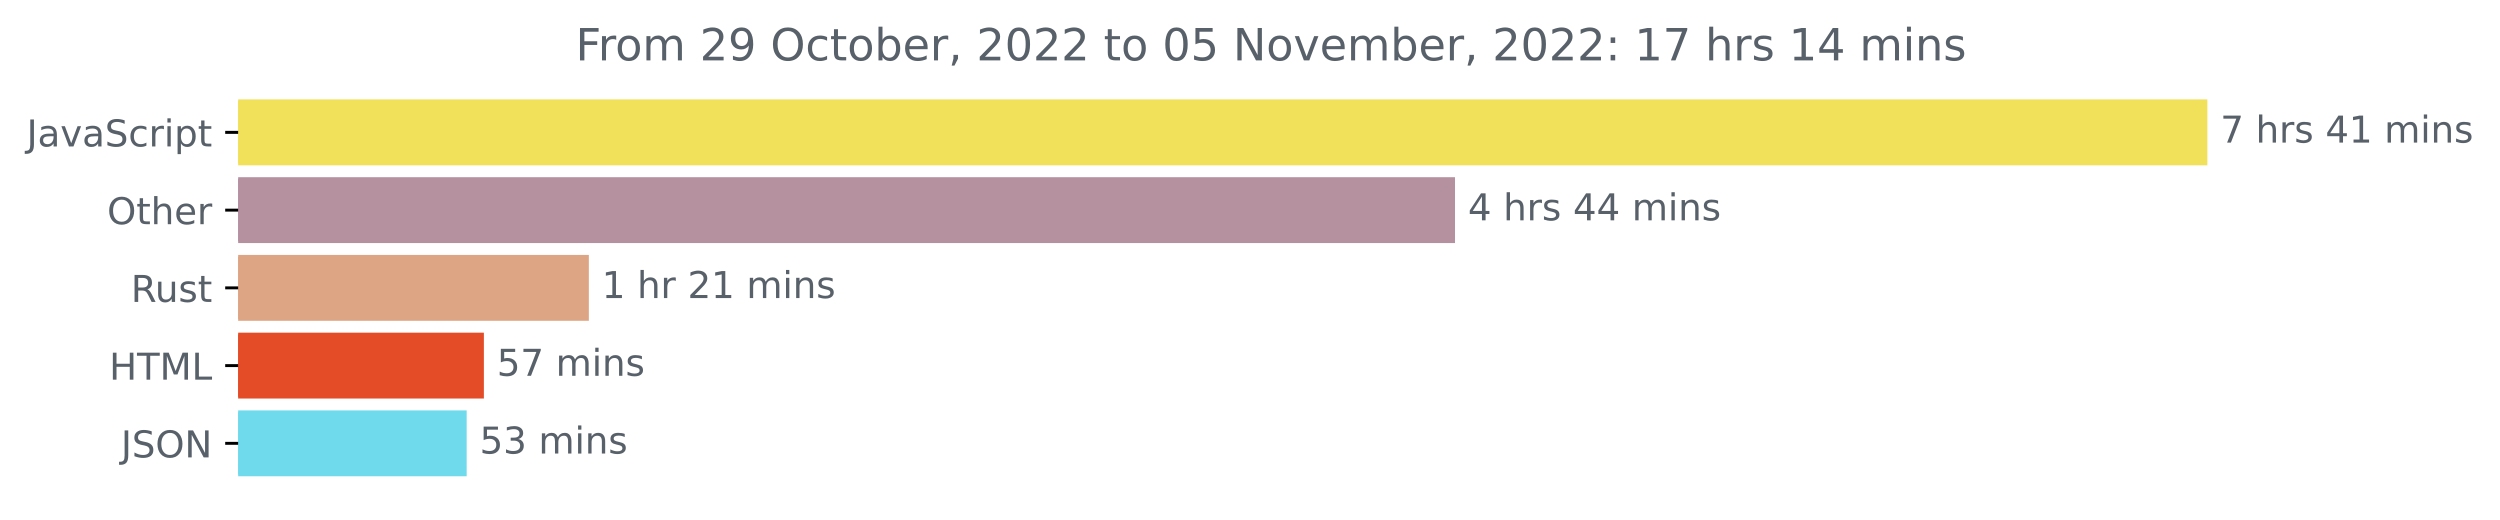
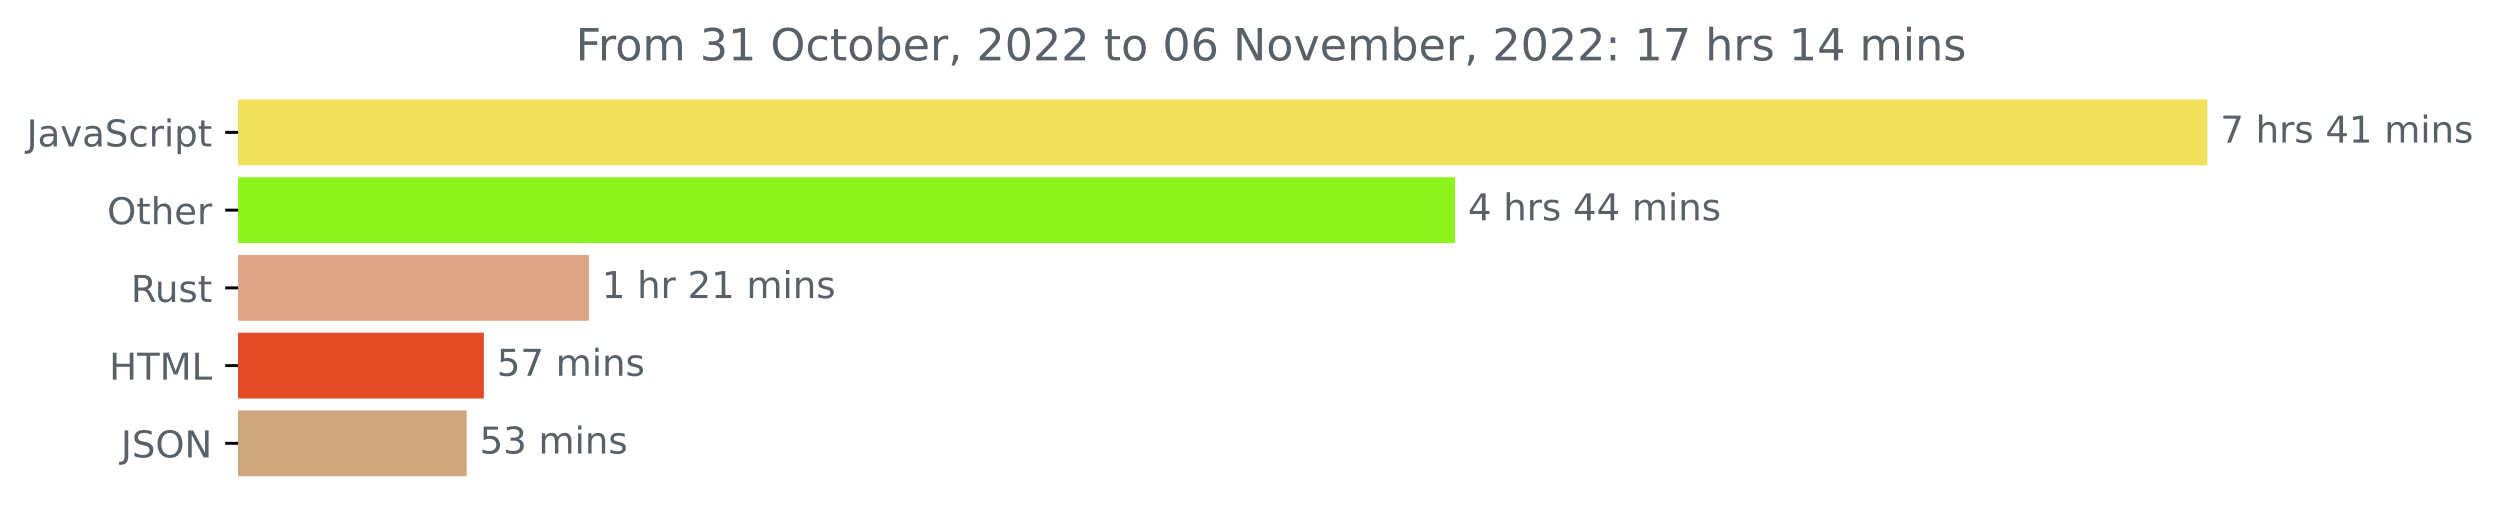
<svg xmlns="http://www.w3.org/2000/svg" xmlns:xlink="http://www.w3.org/1999/xlink" width="675.304pt" height="140.398pt" viewBox="0 0 675.304 140.398" version="1.1">
  <defs>
    <style type="text/css">*{stroke-linejoin: round; stroke-linecap: butt}</style>
  </defs>
  <g id="figure_1">
    <g id="patch_1">
      <path d="M -0 140.398  L 675.304 140.398  L 675.304 0  L -0 0  L -0 140.398  z " style="fill: none" />
    </g>
    <g id="axes_1">
      <g id="patch_2">
-         <path d="M 64.33 27.358  L 595.758 27.358  L 595.758 44.158  L 64.33 44.158  z " clip-path="url(#pd8f46b9191)" style="fill: #f1e05a; stroke: #f1e05a; stroke-linejoin: miter" />
+         <path d="M 64.33 27.358  L 595.758 27.358  L 595.758 44.158  L 64.33 44.158  z " clip-path="url(#p531c1ad1c5)" style="fill: #f1e05a; stroke: #f1e05a; stroke-linejoin: miter" />
      </g>
      <g id="patch_3">
-         <path d="M 64.33 48.358  L 392.526 48.358  L 392.526 65.158  L 64.33 65.158  z " clip-path="url(#pd8f46b9191)" style="fill: #b5909f; stroke: #b5909f; stroke-linejoin: miter" />
+         <path d="M 64.33 48.358  L 392.526 48.358  L 392.526 65.158  L 64.33 65.158  z " clip-path="url(#p531c1ad1c5)" style="fill: #8bf51b; stroke: #8bf51b; stroke-linejoin: miter" />
      </g>
      <g id="patch_4">
-         <path d="M 64.33 69.358  L 158.56 69.358  L 158.56 86.158  L 64.33 86.158  z " clip-path="url(#pd8f46b9191)" style="fill: #dea584; stroke: #dea584; stroke-linejoin: miter" />
+         <path d="M 64.33 69.358  L 158.56 69.358  L 158.56 86.158  L 64.33 86.158  z " clip-path="url(#p531c1ad1c5)" style="fill: #dea584; stroke: #dea584; stroke-linejoin: miter" />
      </g>
      <g id="patch_5">
-         <path d="M 64.33 90.358  L 130.207 90.358  L 130.207 107.158  L 64.33 107.158  z " clip-path="url(#pd8f46b9191)" style="fill: #e34c26; stroke: #e34c26; stroke-linejoin: miter" />
+         <path d="M 64.33 90.358  L 130.207 90.358  L 130.207 107.158  L 64.33 107.158  z " clip-path="url(#p531c1ad1c5)" style="fill: #e34c26; stroke: #e34c26; stroke-linejoin: miter" />
      </g>
      <g id="patch_6">
-         <path d="M 64.33 111.358  L 125.561 111.358  L 125.561 128.158  L 64.33 128.158  z " clip-path="url(#pd8f46b9191)" style="fill: #70daed; stroke: #70daed; stroke-linejoin: miter" />
+         <path d="M 64.33 111.358  L 125.561 111.358  L 125.561 128.158  L 64.33 128.158  z " clip-path="url(#p531c1ad1c5)" style="fill: #cfa67b; stroke: #cfa67b; stroke-linejoin: miter" />
      </g>
      <g id="matplotlib.axis_1" />
      <g id="matplotlib.axis_2">
        <g id="ytick_1">
          <g id="line2d_1">
            <defs>
-               <path id="m67be52e352" d="M 0 0  L -3.5 0  " style="stroke: #000000; stroke-width: 0.8" />
+               <path id="mb2122bbc39" d="M 0 0  L -3.5 0  " style="stroke: #000000; stroke-width: 0.8" />
            </defs>
            <g>
-               <use xlink:href="#m67be52e352" x="64.33" y="35.758" style="stroke: #000000; stroke-width: 0.8" />
+               <use xlink:href="#mb2122bbc39" x="64.33" y="35.758" style="stroke: #000000; stroke-width: 0.8" />
            </g>
          </g>
          <g id="text_1">
            <g style="fill: #586069" transform="translate(7.2 39.55734)scale(0.1 -0.1)">
              <defs>
                <path id="DejaVuSans-4a" d="M 628 4666  L 1259 4666  L 1259 325  Q 1259 -519 939 -900  Q 619 -1281 -91 -1281  L -331 -1281  L -331 -750  L -134 -750  Q 284 -750 456 -515  Q 628 -281 628 325  L 628 4666  z " transform="scale(0.015625)" />
                <path id="DejaVuSans-61" d="M 2194 1759  Q 1497 1759 1228 1600  Q 959 1441 959 1056  Q 959 750 1161 570  Q 1363 391 1709 391  Q 2188 391 2477 730  Q 2766 1069 2766 1631  L 2766 1759  L 2194 1759  z M 3341 1997  L 3341 0  L 2766 0  L 2766 531  Q 2569 213 2275 61  Q 1981 -91 1556 -91  Q 1019 -91 701 211  Q 384 513 384 1019  Q 384 1609 779 1909  Q 1175 2209 1959 2209  L 2766 2209  L 2766 2266  Q 2766 2663 2505 2880  Q 2244 3097 1772 3097  Q 1472 3097 1187 3025  Q 903 2953 641 2809  L 641 3341  Q 956 3463 1253 3523  Q 1550 3584 1831 3584  Q 2591 3584 2966 3190  Q 3341 2797 3341 1997  z " transform="scale(0.015625)" />
                <path id="DejaVuSans-76" d="M 191 3500  L 800 3500  L 1894 563  L 2988 3500  L 3597 3500  L 2284 0  L 1503 0  L 191 3500  z " transform="scale(0.015625)" />
                <path id="DejaVuSans-53" d="M 3425 4513  L 3425 3897  Q 3066 4069 2747 4153  Q 2428 4238 2131 4238  Q 1616 4238 1336 4038  Q 1056 3838 1056 3469  Q 1056 3159 1242 3001  Q 1428 2844 1947 2747  L 2328 2669  Q 3034 2534 3370 2195  Q 3706 1856 3706 1288  Q 3706 609 3251 259  Q 2797 -91 1919 -91  Q 1588 -91 1214 -16  Q 841 59 441 206  L 441 856  Q 825 641 1194 531  Q 1563 422 1919 422  Q 2459 422 2753 634  Q 3047 847 3047 1241  Q 3047 1584 2836 1778  Q 2625 1972 2144 2069  L 1759 2144  Q 1053 2284 737 2584  Q 422 2884 422 3419  Q 422 4038 858 4394  Q 1294 4750 2059 4750  Q 2388 4750 2728 4690  Q 3069 4631 3425 4513  z " transform="scale(0.015625)" />
                <path id="DejaVuSans-63" d="M 3122 3366  L 3122 2828  Q 2878 2963 2633 3030  Q 2388 3097 2138 3097  Q 1578 3097 1268 2742  Q 959 2388 959 1747  Q 959 1106 1268 751  Q 1578 397 2138 397  Q 2388 397 2633 464  Q 2878 531 3122 666  L 3122 134  Q 2881 22 2623 -34  Q 2366 -91 2075 -91  Q 1284 -91 818 406  Q 353 903 353 1747  Q 353 2603 823 3093  Q 1294 3584 2113 3584  Q 2378 3584 2631 3529  Q 2884 3475 3122 3366  z " transform="scale(0.015625)" />
                <path id="DejaVuSans-72" d="M 2631 2963  Q 2534 3019 2420 3045  Q 2306 3072 2169 3072  Q 1681 3072 1420 2755  Q 1159 2438 1159 1844  L 1159 0  L 581 0  L 581 3500  L 1159 3500  L 1159 2956  Q 1341 3275 1631 3429  Q 1922 3584 2338 3584  Q 2397 3584 2469 3576  Q 2541 3569 2628 3553  L 2631 2963  z " transform="scale(0.015625)" />
                <path id="DejaVuSans-69" d="M 603 3500  L 1178 3500  L 1178 0  L 603 0  L 603 3500  z M 603 4863  L 1178 4863  L 1178 4134  L 603 4134  L 603 4863  z " transform="scale(0.015625)" />
                <path id="DejaVuSans-70" d="M 1159 525  L 1159 -1331  L 581 -1331  L 581 3500  L 1159 3500  L 1159 2969  Q 1341 3281 1617 3432  Q 1894 3584 2278 3584  Q 2916 3584 3314 3078  Q 3713 2572 3713 1747  Q 3713 922 3314 415  Q 2916 -91 2278 -91  Q 1894 -91 1617 61  Q 1341 213 1159 525  z M 3116 1747  Q 3116 2381 2855 2742  Q 2594 3103 2138 3103  Q 1681 3103 1420 2742  Q 1159 2381 1159 1747  Q 1159 1113 1420 752  Q 1681 391 2138 391  Q 2594 391 2855 752  Q 3116 1113 3116 1747  z " transform="scale(0.015625)" />
                <path id="DejaVuSans-74" d="M 1172 4494  L 1172 3500  L 2356 3500  L 2356 3053  L 1172 3053  L 1172 1153  Q 1172 725 1289 603  Q 1406 481 1766 481  L 2356 481  L 2356 0  L 1766 0  Q 1100 0 847 248  Q 594 497 594 1153  L 594 3053  L 172 3053  L 172 3500  L 594 3500  L 594 4494  L 1172 4494  z " transform="scale(0.015625)" />
              </defs>
              <use xlink:href="#DejaVuSans-4a" />
              <use xlink:href="#DejaVuSans-61" x="29.492" />
              <use xlink:href="#DejaVuSans-76" x="90.771" />
              <use xlink:href="#DejaVuSans-61" x="149.951" />
              <use xlink:href="#DejaVuSans-53" x="211.23" />
              <use xlink:href="#DejaVuSans-63" x="274.707" />
              <use xlink:href="#DejaVuSans-72" x="329.688" />
              <use xlink:href="#DejaVuSans-69" x="370.801" />
              <use xlink:href="#DejaVuSans-70" x="398.584" />
              <use xlink:href="#DejaVuSans-74" x="462.061" />
            </g>
          </g>
        </g>
        <g id="ytick_2">
          <g id="line2d_2">
            <g>
-               <use xlink:href="#m67be52e352" x="64.33" y="56.758" style="stroke: #000000; stroke-width: 0.8" />
+               <use xlink:href="#mb2122bbc39" x="64.33" y="56.758" style="stroke: #000000; stroke-width: 0.8" />
            </g>
          </g>
          <g id="text_2">
            <g style="fill: #586069" transform="translate(28.93594 60.55734)scale(0.1 -0.1)">
              <defs>
                <path id="DejaVuSans-4f" d="M 2522 4238  Q 1834 4238 1429 3725  Q 1025 3213 1025 2328  Q 1025 1447 1429 934  Q 1834 422 2522 422  Q 3209 422 3611 934  Q 4013 1447 4013 2328  Q 4013 3213 3611 3725  Q 3209 4238 2522 4238  z M 2522 4750  Q 3503 4750 4090 4092  Q 4678 3434 4678 2328  Q 4678 1225 4090 567  Q 3503 -91 2522 -91  Q 1538 -91 948 565  Q 359 1222 359 2328  Q 359 3434 948 4092  Q 1538 4750 2522 4750  z " transform="scale(0.015625)" />
                <path id="DejaVuSans-68" d="M 3513 2113  L 3513 0  L 2938 0  L 2938 2094  Q 2938 2591 2744 2837  Q 2550 3084 2163 3084  Q 1697 3084 1428 2787  Q 1159 2491 1159 1978  L 1159 0  L 581 0  L 581 4863  L 1159 4863  L 1159 2956  Q 1366 3272 1645 3428  Q 1925 3584 2291 3584  Q 2894 3584 3203 3211  Q 3513 2838 3513 2113  z " transform="scale(0.015625)" />
                <path id="DejaVuSans-65" d="M 3597 1894  L 3597 1613  L 953 1613  Q 991 1019 1311 708  Q 1631 397 2203 397  Q 2534 397 2845 478  Q 3156 559 3463 722  L 3463 178  Q 3153 47 2828 -22  Q 2503 -91 2169 -91  Q 1331 -91 842 396  Q 353 884 353 1716  Q 353 2575 817 3079  Q 1281 3584 2069 3584  Q 2775 3584 3186 3129  Q 3597 2675 3597 1894  z M 3022 2063  Q 3016 2534 2758 2815  Q 2500 3097 2075 3097  Q 1594 3097 1305 2825  Q 1016 2553 972 2059  L 3022 2063  z " transform="scale(0.015625)" />
              </defs>
              <use xlink:href="#DejaVuSans-4f" />
              <use xlink:href="#DejaVuSans-74" x="78.711" />
              <use xlink:href="#DejaVuSans-68" x="117.92" />
              <use xlink:href="#DejaVuSans-65" x="181.299" />
              <use xlink:href="#DejaVuSans-72" x="242.822" />
            </g>
          </g>
        </g>
        <g id="ytick_3">
          <g id="line2d_3">
            <g>
-               <use xlink:href="#m67be52e352" x="64.33" y="77.758" style="stroke: #000000; stroke-width: 0.8" />
+               <use xlink:href="#mb2122bbc39" x="64.33" y="77.758" style="stroke: #000000; stroke-width: 0.8" />
            </g>
          </g>
          <g id="text_3">
            <g style="fill: #586069" transform="translate(35.36406 81.55734)scale(0.1 -0.1)">
              <defs>
                <path id="DejaVuSans-52" d="M 2841 2188  Q 3044 2119 3236 1894  Q 3428 1669 3622 1275  L 4263 0  L 3584 0  L 2988 1197  Q 2756 1666 2539 1819  Q 2322 1972 1947 1972  L 1259 1972  L 1259 0  L 628 0  L 628 4666  L 2053 4666  Q 2853 4666 3247 4331  Q 3641 3997 3641 3322  Q 3641 2881 3436 2590  Q 3231 2300 2841 2188  z M 1259 4147  L 1259 2491  L 2053 2491  Q 2509 2491 2742 2702  Q 2975 2913 2975 3322  Q 2975 3731 2742 3939  Q 2509 4147 2053 4147  L 1259 4147  z " transform="scale(0.015625)" />
                <path id="DejaVuSans-75" d="M 544 1381  L 544 3500  L 1119 3500  L 1119 1403  Q 1119 906 1312 657  Q 1506 409 1894 409  Q 2359 409 2629 706  Q 2900 1003 2900 1516  L 2900 3500  L 3475 3500  L 3475 0  L 2900 0  L 2900 538  Q 2691 219 2414 64  Q 2138 -91 1772 -91  Q 1169 -91 856 284  Q 544 659 544 1381  z M 1991 3584  L 1991 3584  z " transform="scale(0.015625)" />
                <path id="DejaVuSans-73" d="M 2834 3397  L 2834 2853  Q 2591 2978 2328 3040  Q 2066 3103 1784 3103  Q 1356 3103 1142 2972  Q 928 2841 928 2578  Q 928 2378 1081 2264  Q 1234 2150 1697 2047  L 1894 2003  Q 2506 1872 2764 1633  Q 3022 1394 3022 966  Q 3022 478 2636 193  Q 2250 -91 1575 -91  Q 1294 -91 989 -36  Q 684 19 347 128  L 347 722  Q 666 556 975 473  Q 1284 391 1588 391  Q 1994 391 2212 530  Q 2431 669 2431 922  Q 2431 1156 2273 1281  Q 2116 1406 1581 1522  L 1381 1569  Q 847 1681 609 1914  Q 372 2147 372 2553  Q 372 3047 722 3315  Q 1072 3584 1716 3584  Q 2034 3584 2315 3537  Q 2597 3491 2834 3397  z " transform="scale(0.015625)" />
              </defs>
              <use xlink:href="#DejaVuSans-52" />
              <use xlink:href="#DejaVuSans-75" x="64.982" />
              <use xlink:href="#DejaVuSans-73" x="128.361" />
              <use xlink:href="#DejaVuSans-74" x="180.461" />
            </g>
          </g>
        </g>
        <g id="ytick_4">
          <g id="line2d_4">
            <g>
-               <use xlink:href="#m67be52e352" x="64.33" y="98.758" style="stroke: #000000; stroke-width: 0.8" />
+               <use xlink:href="#mb2122bbc39" x="64.33" y="98.758" style="stroke: #000000; stroke-width: 0.8" />
            </g>
          </g>
          <g id="text_4">
            <g style="fill: #586069" transform="translate(29.50156 102.5573)scale(0.1 -0.1)">
              <defs>
                <path id="DejaVuSans-48" d="M 628 4666  L 1259 4666  L 1259 2753  L 3553 2753  L 3553 4666  L 4184 4666  L 4184 0  L 3553 0  L 3553 2222  L 1259 2222  L 1259 0  L 628 0  L 628 4666  z " transform="scale(0.015625)" />
                <path id="DejaVuSans-54" d="M -19 4666  L 3928 4666  L 3928 4134  L 2272 4134  L 2272 0  L 1638 0  L 1638 4134  L -19 4134  L -19 4666  z " transform="scale(0.015625)" />
                <path id="DejaVuSans-4d" d="M 628 4666  L 1569 4666  L 2759 1491  L 3956 4666  L 4897 4666  L 4897 0  L 4281 0  L 4281 4097  L 3078 897  L 2444 897  L 1241 4097  L 1241 0  L 628 0  L 628 4666  z " transform="scale(0.015625)" />
                <path id="DejaVuSans-4c" d="M 628 4666  L 1259 4666  L 1259 531  L 3531 531  L 3531 0  L 628 0  L 628 4666  z " transform="scale(0.015625)" />
              </defs>
              <use xlink:href="#DejaVuSans-48" />
              <use xlink:href="#DejaVuSans-54" x="75.195" />
              <use xlink:href="#DejaVuSans-4d" x="136.279" />
              <use xlink:href="#DejaVuSans-4c" x="222.559" />
            </g>
          </g>
        </g>
        <g id="ytick_5">
          <g id="line2d_5">
            <g>
-               <use xlink:href="#m67be52e352" x="64.33" y="119.758" style="stroke: #000000; stroke-width: 0.8" />
+               <use xlink:href="#mb2122bbc39" x="64.33" y="119.758" style="stroke: #000000; stroke-width: 0.8" />
            </g>
          </g>
          <g id="text_5">
            <g style="fill: #586069" transform="translate(32.67813 123.5573)scale(0.1 -0.1)">
              <defs>
                <path id="DejaVuSans-4e" d="M 628 4666  L 1478 4666  L 3547 763  L 3547 4666  L 4159 4666  L 4159 0  L 3309 0  L 1241 3903  L 1241 0  L 628 0  L 628 4666  z " transform="scale(0.015625)" />
              </defs>
              <use xlink:href="#DejaVuSans-4a" />
              <use xlink:href="#DejaVuSans-53" x="29.492" />
              <use xlink:href="#DejaVuSans-4f" x="92.969" />
              <use xlink:href="#DejaVuSans-4e" x="171.68" />
            </g>
          </g>
        </g>
      </g>
      <g id="text_6">
        <g style="fill: #586069" transform="translate(599.7583 38.5175)scale(0.1 -0.1)">
          <defs>
            <path id="DejaVuSans-37" d="M 525 4666  L 3525 4666  L 3525 4397  L 1831 0  L 1172 0  L 2766 4134  L 525 4134  L 525 4666  z " transform="scale(0.015625)" />
            <path id="DejaVuSans-20" transform="scale(0.015625)" />
            <path id="DejaVuSans-34" d="M 2419 4116  L 825 1625  L 2419 1625  L 2419 4116  z M 2253 4666  L 3047 4666  L 3047 1625  L 3713 1625  L 3713 1100  L 3047 1100  L 3047 0  L 2419 0  L 2419 1100  L 313 1100  L 313 1709  L 2253 4666  z " transform="scale(0.015625)" />
            <path id="DejaVuSans-31" d="M 794 531  L 1825 531  L 1825 4091  L 703 3866  L 703 4441  L 1819 4666  L 2450 4666  L 2450 531  L 3481 531  L 3481 0  L 794 0  L 794 531  z " transform="scale(0.015625)" />
            <path id="DejaVuSans-6d" d="M 3328 2828  Q 3544 3216 3844 3400  Q 4144 3584 4550 3584  Q 5097 3584 5394 3201  Q 5691 2819 5691 2113  L 5691 0  L 5113 0  L 5113 2094  Q 5113 2597 4934 2840  Q 4756 3084 4391 3084  Q 3944 3084 3684 2787  Q 3425 2491 3425 1978  L 3425 0  L 2847 0  L 2847 2094  Q 2847 2600 2669 2842  Q 2491 3084 2119 3084  Q 1678 3084 1418 2786  Q 1159 2488 1159 1978  L 1159 0  L 581 0  L 581 3500  L 1159 3500  L 1159 2956  Q 1356 3278 1631 3431  Q 1906 3584 2284 3584  Q 2666 3584 2933 3390  Q 3200 3197 3328 2828  z " transform="scale(0.015625)" />
            <path id="DejaVuSans-6e" d="M 3513 2113  L 3513 0  L 2938 0  L 2938 2094  Q 2938 2591 2744 2837  Q 2550 3084 2163 3084  Q 1697 3084 1428 2787  Q 1159 2491 1159 1978  L 1159 0  L 581 0  L 581 3500  L 1159 3500  L 1159 2956  Q 1366 3272 1645 3428  Q 1925 3584 2291 3584  Q 2894 3584 3203 3211  Q 3513 2838 3513 2113  z " transform="scale(0.015625)" />
          </defs>
          <use xlink:href="#DejaVuSans-37" />
          <use xlink:href="#DejaVuSans-20" x="63.623" />
          <use xlink:href="#DejaVuSans-68" x="95.41" />
          <use xlink:href="#DejaVuSans-72" x="158.789" />
          <use xlink:href="#DejaVuSans-73" x="199.902" />
          <use xlink:href="#DejaVuSans-20" x="252.002" />
          <use xlink:href="#DejaVuSans-34" x="283.789" />
          <use xlink:href="#DejaVuSans-31" x="347.412" />
          <use xlink:href="#DejaVuSans-20" x="411.035" />
          <use xlink:href="#DejaVuSans-6d" x="442.822" />
          <use xlink:href="#DejaVuSans-69" x="540.234" />
          <use xlink:href="#DejaVuSans-6e" x="568.018" />
          <use xlink:href="#DejaVuSans-73" x="631.396" />
        </g>
      </g>
      <g id="text_7">
        <g style="fill: #586069" transform="translate(396.5264 59.5175)scale(0.1 -0.1)">
          <use xlink:href="#DejaVuSans-34" />
          <use xlink:href="#DejaVuSans-20" x="63.623" />
          <use xlink:href="#DejaVuSans-68" x="95.41" />
          <use xlink:href="#DejaVuSans-72" x="158.789" />
          <use xlink:href="#DejaVuSans-73" x="199.902" />
          <use xlink:href="#DejaVuSans-20" x="252.002" />
          <use xlink:href="#DejaVuSans-34" x="283.789" />
          <use xlink:href="#DejaVuSans-34" x="347.412" />
          <use xlink:href="#DejaVuSans-20" x="411.035" />
          <use xlink:href="#DejaVuSans-6d" x="442.822" />
          <use xlink:href="#DejaVuSans-69" x="540.234" />
          <use xlink:href="#DejaVuSans-6e" x="568.018" />
          <use xlink:href="#DejaVuSans-73" x="631.396" />
        </g>
      </g>
      <g id="text_8">
        <g style="fill: #586069" transform="translate(162.5597 80.5175)scale(0.1 -0.1)">
          <defs>
            <path id="DejaVuSans-32" d="M 1228 531  L 3431 531  L 3431 0  L 469 0  L 469 531  Q 828 903 1448 1529  Q 2069 2156 2228 2338  Q 2531 2678 2651 2914  Q 2772 3150 2772 3378  Q 2772 3750 2511 3984  Q 2250 4219 1831 4219  Q 1534 4219 1204 4116  Q 875 4013 500 3803  L 500 4441  Q 881 4594 1212 4672  Q 1544 4750 1819 4750  Q 2544 4750 2975 4387  Q 3406 4025 3406 3419  Q 3406 3131 3298 2873  Q 3191 2616 2906 2266  Q 2828 2175 2409 1742  Q 1991 1309 1228 531  z " transform="scale(0.015625)" />
          </defs>
          <use xlink:href="#DejaVuSans-31" />
          <use xlink:href="#DejaVuSans-20" x="63.623" />
          <use xlink:href="#DejaVuSans-68" x="95.41" />
          <use xlink:href="#DejaVuSans-72" x="158.789" />
          <use xlink:href="#DejaVuSans-20" x="199.902" />
          <use xlink:href="#DejaVuSans-32" x="231.689" />
          <use xlink:href="#DejaVuSans-31" x="295.312" />
          <use xlink:href="#DejaVuSans-20" x="358.936" />
          <use xlink:href="#DejaVuSans-6d" x="390.723" />
          <use xlink:href="#DejaVuSans-69" x="488.135" />
          <use xlink:href="#DejaVuSans-6e" x="515.918" />
          <use xlink:href="#DejaVuSans-73" x="579.297" />
        </g>
      </g>
      <g id="text_9">
        <g style="fill: #586069" transform="translate(134.2073 101.5175)scale(0.1 -0.1)">
          <defs>
            <path id="DejaVuSans-35" d="M 691 4666  L 3169 4666  L 3169 4134  L 1269 4134  L 1269 2991  Q 1406 3038 1543 3061  Q 1681 3084 1819 3084  Q 2600 3084 3056 2656  Q 3513 2228 3513 1497  Q 3513 744 3044 326  Q 2575 -91 1722 -91  Q 1428 -91 1123 -41  Q 819 9 494 109  L 494 744  Q 775 591 1075 516  Q 1375 441 1709 441  Q 2250 441 2565 725  Q 2881 1009 2881 1497  Q 2881 1984 2565 2268  Q 2250 2553 1709 2553  Q 1456 2553 1204 2497  Q 953 2441 691 2322  L 691 4666  z " transform="scale(0.015625)" />
          </defs>
          <use xlink:href="#DejaVuSans-35" />
          <use xlink:href="#DejaVuSans-37" x="63.623" />
          <use xlink:href="#DejaVuSans-20" x="127.246" />
          <use xlink:href="#DejaVuSans-6d" x="159.033" />
          <use xlink:href="#DejaVuSans-69" x="256.445" />
          <use xlink:href="#DejaVuSans-6e" x="284.229" />
          <use xlink:href="#DejaVuSans-73" x="347.607" />
        </g>
      </g>
      <g id="text_10">
        <g style="fill: #586069" transform="translate(129.5613 122.5175)scale(0.1 -0.1)">
          <defs>
            <path id="DejaVuSans-33" d="M 2597 2516  Q 3050 2419 3304 2112  Q 3559 1806 3559 1356  Q 3559 666 3084 287  Q 2609 -91 1734 -91  Q 1441 -91 1130 -33  Q 819 25 488 141  L 488 750  Q 750 597 1062 519  Q 1375 441 1716 441  Q 2309 441 2620 675  Q 2931 909 2931 1356  Q 2931 1769 2642 2001  Q 2353 2234 1838 2234  L 1294 2234  L 1294 2753  L 1863 2753  Q 2328 2753 2575 2939  Q 2822 3125 2822 3475  Q 2822 3834 2567 4026  Q 2313 4219 1838 4219  Q 1578 4219 1281 4162  Q 984 4106 628 3988  L 628 4550  Q 988 4650 1302 4700  Q 1616 4750 1894 4750  Q 2613 4750 3031 4423  Q 3450 4097 3450 3541  Q 3450 3153 3228 2886  Q 3006 2619 2597 2516  z " transform="scale(0.015625)" />
          </defs>
          <use xlink:href="#DejaVuSans-35" />
          <use xlink:href="#DejaVuSans-33" x="63.623" />
          <use xlink:href="#DejaVuSans-20" x="127.246" />
          <use xlink:href="#DejaVuSans-6d" x="159.033" />
          <use xlink:href="#DejaVuSans-69" x="256.445" />
          <use xlink:href="#DejaVuSans-6e" x="284.229" />
          <use xlink:href="#DejaVuSans-73" x="347.607" />
        </g>
      </g>
      <g id="text_11">
        <g style="fill: #586069" transform="translate(155.4903 16.31812)scale(0.12 -0.12)">
          <defs>
            <path id="DejaVuSans-46" d="M 628 4666  L 3309 4666  L 3309 4134  L 1259 4134  L 1259 2759  L 3109 2759  L 3109 2228  L 1259 2228  L 1259 0  L 628 0  L 628 4666  z " transform="scale(0.015625)" />
            <path id="DejaVuSans-6f" d="M 1959 3097  Q 1497 3097 1228 2736  Q 959 2375 959 1747  Q 959 1119 1226 758  Q 1494 397 1959 397  Q 2419 397 2687 759  Q 2956 1122 2956 1747  Q 2956 2369 2687 2733  Q 2419 3097 1959 3097  z M 1959 3584  Q 2709 3584 3137 3096  Q 3566 2609 3566 1747  Q 3566 888 3137 398  Q 2709 -91 1959 -91  Q 1206 -91 779 398  Q 353 888 353 1747  Q 353 2609 779 3096  Q 1206 3584 1959 3584  z " transform="scale(0.015625)" />
-             <path id="DejaVuSans-39" d="M 703 97  L 703 672  Q 941 559 1184 500  Q 1428 441 1663 441  Q 2288 441 2617 861  Q 2947 1281 2994 2138  Q 2813 1869 2534 1725  Q 2256 1581 1919 1581  Q 1219 1581 811 2004  Q 403 2428 403 3163  Q 403 3881 828 4315  Q 1253 4750 1959 4750  Q 2769 4750 3195 4129  Q 3622 3509 3622 2328  Q 3622 1225 3098 567  Q 2575 -91 1691 -91  Q 1453 -91 1209 -44  Q 966 3 703 97  z M 1959 2075  Q 2384 2075 2632 2365  Q 2881 2656 2881 3163  Q 2881 3666 2632 3958  Q 2384 4250 1959 4250  Q 1534 4250 1286 3958  Q 1038 3666 1038 3163  Q 1038 2656 1286 2365  Q 1534 2075 1959 2075  z " transform="scale(0.015625)" />
            <path id="DejaVuSans-62" d="M 3116 1747  Q 3116 2381 2855 2742  Q 2594 3103 2138 3103  Q 1681 3103 1420 2742  Q 1159 2381 1159 1747  Q 1159 1113 1420 752  Q 1681 391 2138 391  Q 2594 391 2855 752  Q 3116 1113 3116 1747  z M 1159 2969  Q 1341 3281 1617 3432  Q 1894 3584 2278 3584  Q 2916 3584 3314 3078  Q 3713 2572 3713 1747  Q 3713 922 3314 415  Q 2916 -91 2278 -91  Q 1894 -91 1617 61  Q 1341 213 1159 525  L 1159 0  L 581 0  L 581 4863  L 1159 4863  L 1159 2969  z " transform="scale(0.015625)" />
            <path id="DejaVuSans-2c" d="M 750 794  L 1409 794  L 1409 256  L 897 -744  L 494 -744  L 750 256  L 750 794  z " transform="scale(0.015625)" />
            <path id="DejaVuSans-30" d="M 2034 4250  Q 1547 4250 1301 3770  Q 1056 3291 1056 2328  Q 1056 1369 1301 889  Q 1547 409 2034 409  Q 2525 409 2770 889  Q 3016 1369 3016 2328  Q 3016 3291 2770 3770  Q 2525 4250 2034 4250  z M 2034 4750  Q 2819 4750 3233 4129  Q 3647 3509 3647 2328  Q 3647 1150 3233 529  Q 2819 -91 2034 -91  Q 1250 -91 836 529  Q 422 1150 422 2328  Q 422 3509 836 4129  Q 1250 4750 2034 4750  z " transform="scale(0.015625)" />
+             <path id="DejaVuSans-36" d="M 2113 2584  Q 1688 2584 1439 2293  Q 1191 2003 1191 1497  Q 1191 994 1439 701  Q 1688 409 2113 409  Q 2538 409 2786 701  Q 3034 994 3034 1497  Q 3034 2003 2786 2293  Q 2538 2584 2113 2584  z M 3366 4563  L 3366 3988  Q 3128 4100 2886 4159  Q 2644 4219 2406 4219  Q 1781 4219 1451 3797  Q 1122 3375 1075 2522  Q 1259 2794 1537 2939  Q 1816 3084 2150 3084  Q 2853 3084 3261 2657  Q 3669 2231 3669 1497  Q 3669 778 3244 343  Q 2819 -91 2113 -91  Q 1303 -91 875 529  Q 447 1150 447 2328  Q 447 3434 972 4092  Q 1497 4750 2381 4750  Q 2619 4750 2861 4703  Q 3103 4656 3366 4563  z " transform="scale(0.015625)" />
            <path id="DejaVuSans-3a" d="M 750 794  L 1409 794  L 1409 0  L 750 0  L 750 794  z M 750 3309  L 1409 3309  L 1409 2516  L 750 2516  L 750 3309  z " transform="scale(0.015625)" />
          </defs>
          <use xlink:href="#DejaVuSans-46" />
          <use xlink:href="#DejaVuSans-72" x="50.27" />
          <use xlink:href="#DejaVuSans-6f" x="89.133" />
          <use xlink:href="#DejaVuSans-6d" x="150.314" />
          <use xlink:href="#DejaVuSans-20" x="247.727" />
-           <use xlink:href="#DejaVuSans-32" x="279.514" />
-           <use xlink:href="#DejaVuSans-39" x="343.137" />
+           <use xlink:href="#DejaVuSans-33" x="279.514" />
+           <use xlink:href="#DejaVuSans-31" x="343.137" />
          <use xlink:href="#DejaVuSans-20" x="406.76" />
          <use xlink:href="#DejaVuSans-4f" x="438.547" />
          <use xlink:href="#DejaVuSans-63" x="517.258" />
          <use xlink:href="#DejaVuSans-74" x="572.238" />
          <use xlink:href="#DejaVuSans-6f" x="611.447" />
          <use xlink:href="#DejaVuSans-62" x="672.629" />
          <use xlink:href="#DejaVuSans-65" x="736.105" />
          <use xlink:href="#DejaVuSans-72" x="797.629" />
          <use xlink:href="#DejaVuSans-2c" x="838.742" />
          <use xlink:href="#DejaVuSans-20" x="870.529" />
          <use xlink:href="#DejaVuSans-32" x="902.316" />
          <use xlink:href="#DejaVuSans-30" x="965.939" />
          <use xlink:href="#DejaVuSans-32" x="1029.562" />
          <use xlink:href="#DejaVuSans-32" x="1093.186" />
          <use xlink:href="#DejaVuSans-20" x="1156.809" />
          <use xlink:href="#DejaVuSans-74" x="1188.596" />
          <use xlink:href="#DejaVuSans-6f" x="1227.805" />
          <use xlink:href="#DejaVuSans-20" x="1288.986" />
          <use xlink:href="#DejaVuSans-30" x="1320.773" />
-           <use xlink:href="#DejaVuSans-35" x="1384.396" />
+           <use xlink:href="#DejaVuSans-36" x="1384.396" />
          <use xlink:href="#DejaVuSans-20" x="1448.02" />
          <use xlink:href="#DejaVuSans-4e" x="1479.807" />
          <use xlink:href="#DejaVuSans-6f" x="1554.611" />
          <use xlink:href="#DejaVuSans-76" x="1615.793" />
          <use xlink:href="#DejaVuSans-65" x="1674.973" />
          <use xlink:href="#DejaVuSans-6d" x="1736.496" />
          <use xlink:href="#DejaVuSans-62" x="1833.908" />
          <use xlink:href="#DejaVuSans-65" x="1897.385" />
          <use xlink:href="#DejaVuSans-72" x="1958.908" />
          <use xlink:href="#DejaVuSans-2c" x="2000.021" />
          <use xlink:href="#DejaVuSans-20" x="2031.809" />
          <use xlink:href="#DejaVuSans-32" x="2063.596" />
          <use xlink:href="#DejaVuSans-30" x="2127.219" />
          <use xlink:href="#DejaVuSans-32" x="2190.842" />
          <use xlink:href="#DejaVuSans-32" x="2254.465" />
          <use xlink:href="#DejaVuSans-3a" x="2318.088" />
          <use xlink:href="#DejaVuSans-20" x="2351.779" />
          <use xlink:href="#DejaVuSans-31" x="2383.566" />
          <use xlink:href="#DejaVuSans-37" x="2447.189" />
          <use xlink:href="#DejaVuSans-20" x="2510.812" />
          <use xlink:href="#DejaVuSans-68" x="2542.6" />
          <use xlink:href="#DejaVuSans-72" x="2605.979" />
          <use xlink:href="#DejaVuSans-73" x="2647.092" />
          <use xlink:href="#DejaVuSans-20" x="2699.191" />
          <use xlink:href="#DejaVuSans-31" x="2730.979" />
          <use xlink:href="#DejaVuSans-34" x="2794.602" />
          <use xlink:href="#DejaVuSans-20" x="2858.225" />
          <use xlink:href="#DejaVuSans-6d" x="2890.012" />
          <use xlink:href="#DejaVuSans-69" x="2987.424" />
          <use xlink:href="#DejaVuSans-6e" x="3015.207" />
          <use xlink:href="#DejaVuSans-73" x="3078.586" />
        </g>
      </g>
    </g>
  </g>
  <defs>
-     <clipPath id="pd8f46b9191">
+     <clipPath id="p531c1ad1c5">
      <rect x="64.33" y="22.318" width="558" height="110.88" />
    </clipPath>
  </defs>
</svg>
